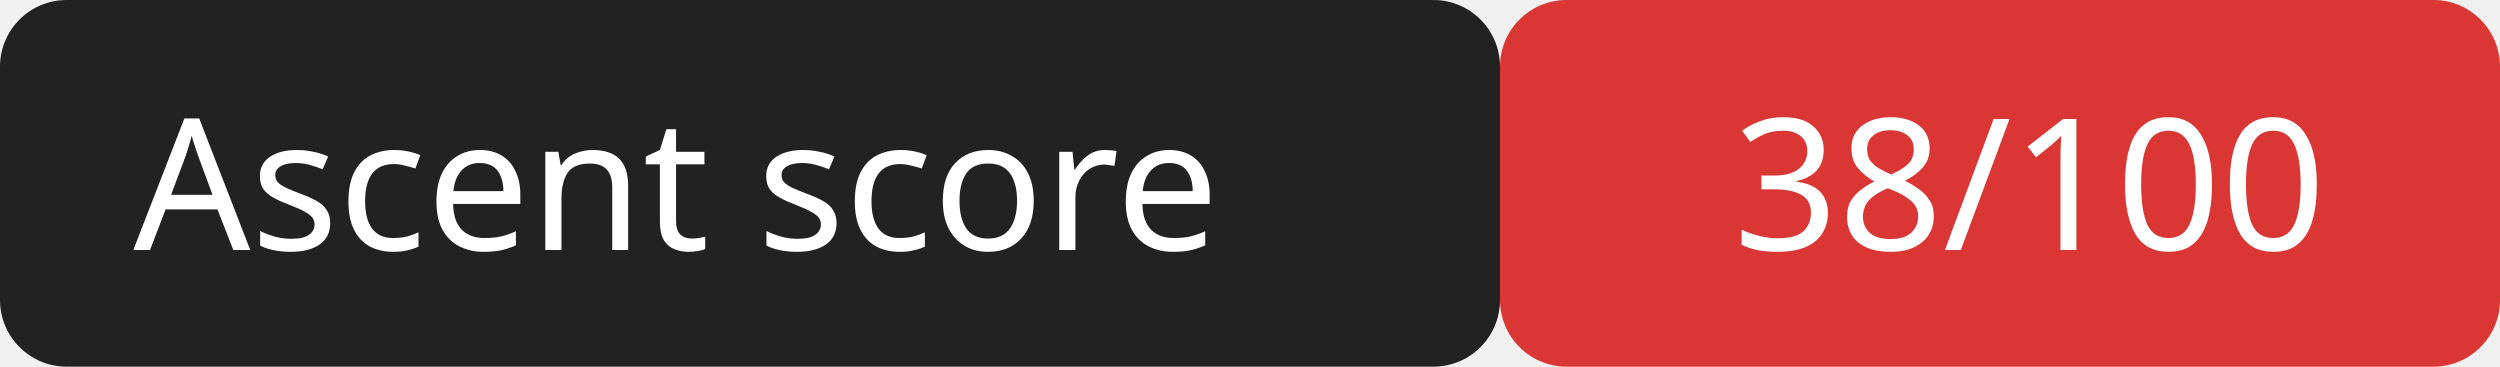
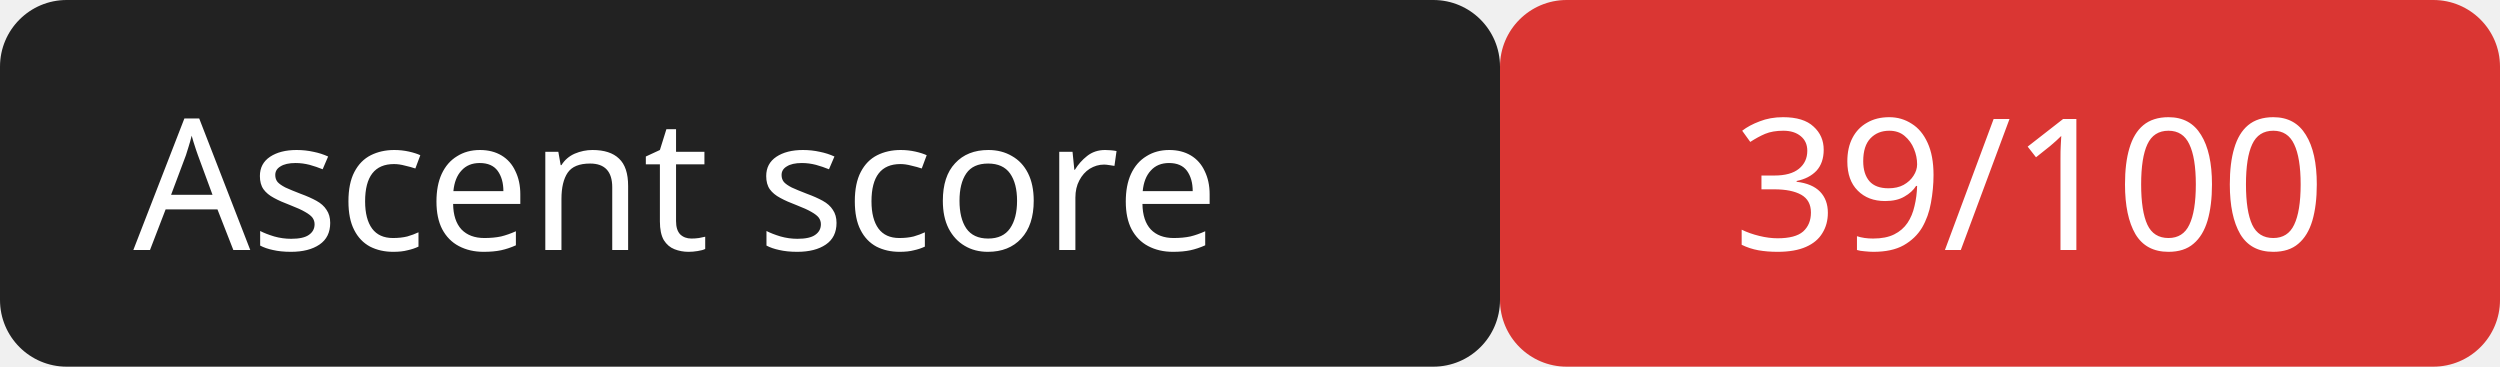
<svg xmlns="http://www.w3.org/2000/svg" width="150" height="22">
  <rect width="90" height="22" rx="4" fill="#222" />
  <rect x="90" width="60" height="22" rx="4" fill="#da3633" />
  <g fill="#fff" font-family="Verdana,sans-serif" font-size="11">
    <text x="8" y="15">Ascent score</text>
-     <text x="104" y="15">38/100</text>
+     <text x="104" y="15">39/100</text>
  </g>
</svg>
